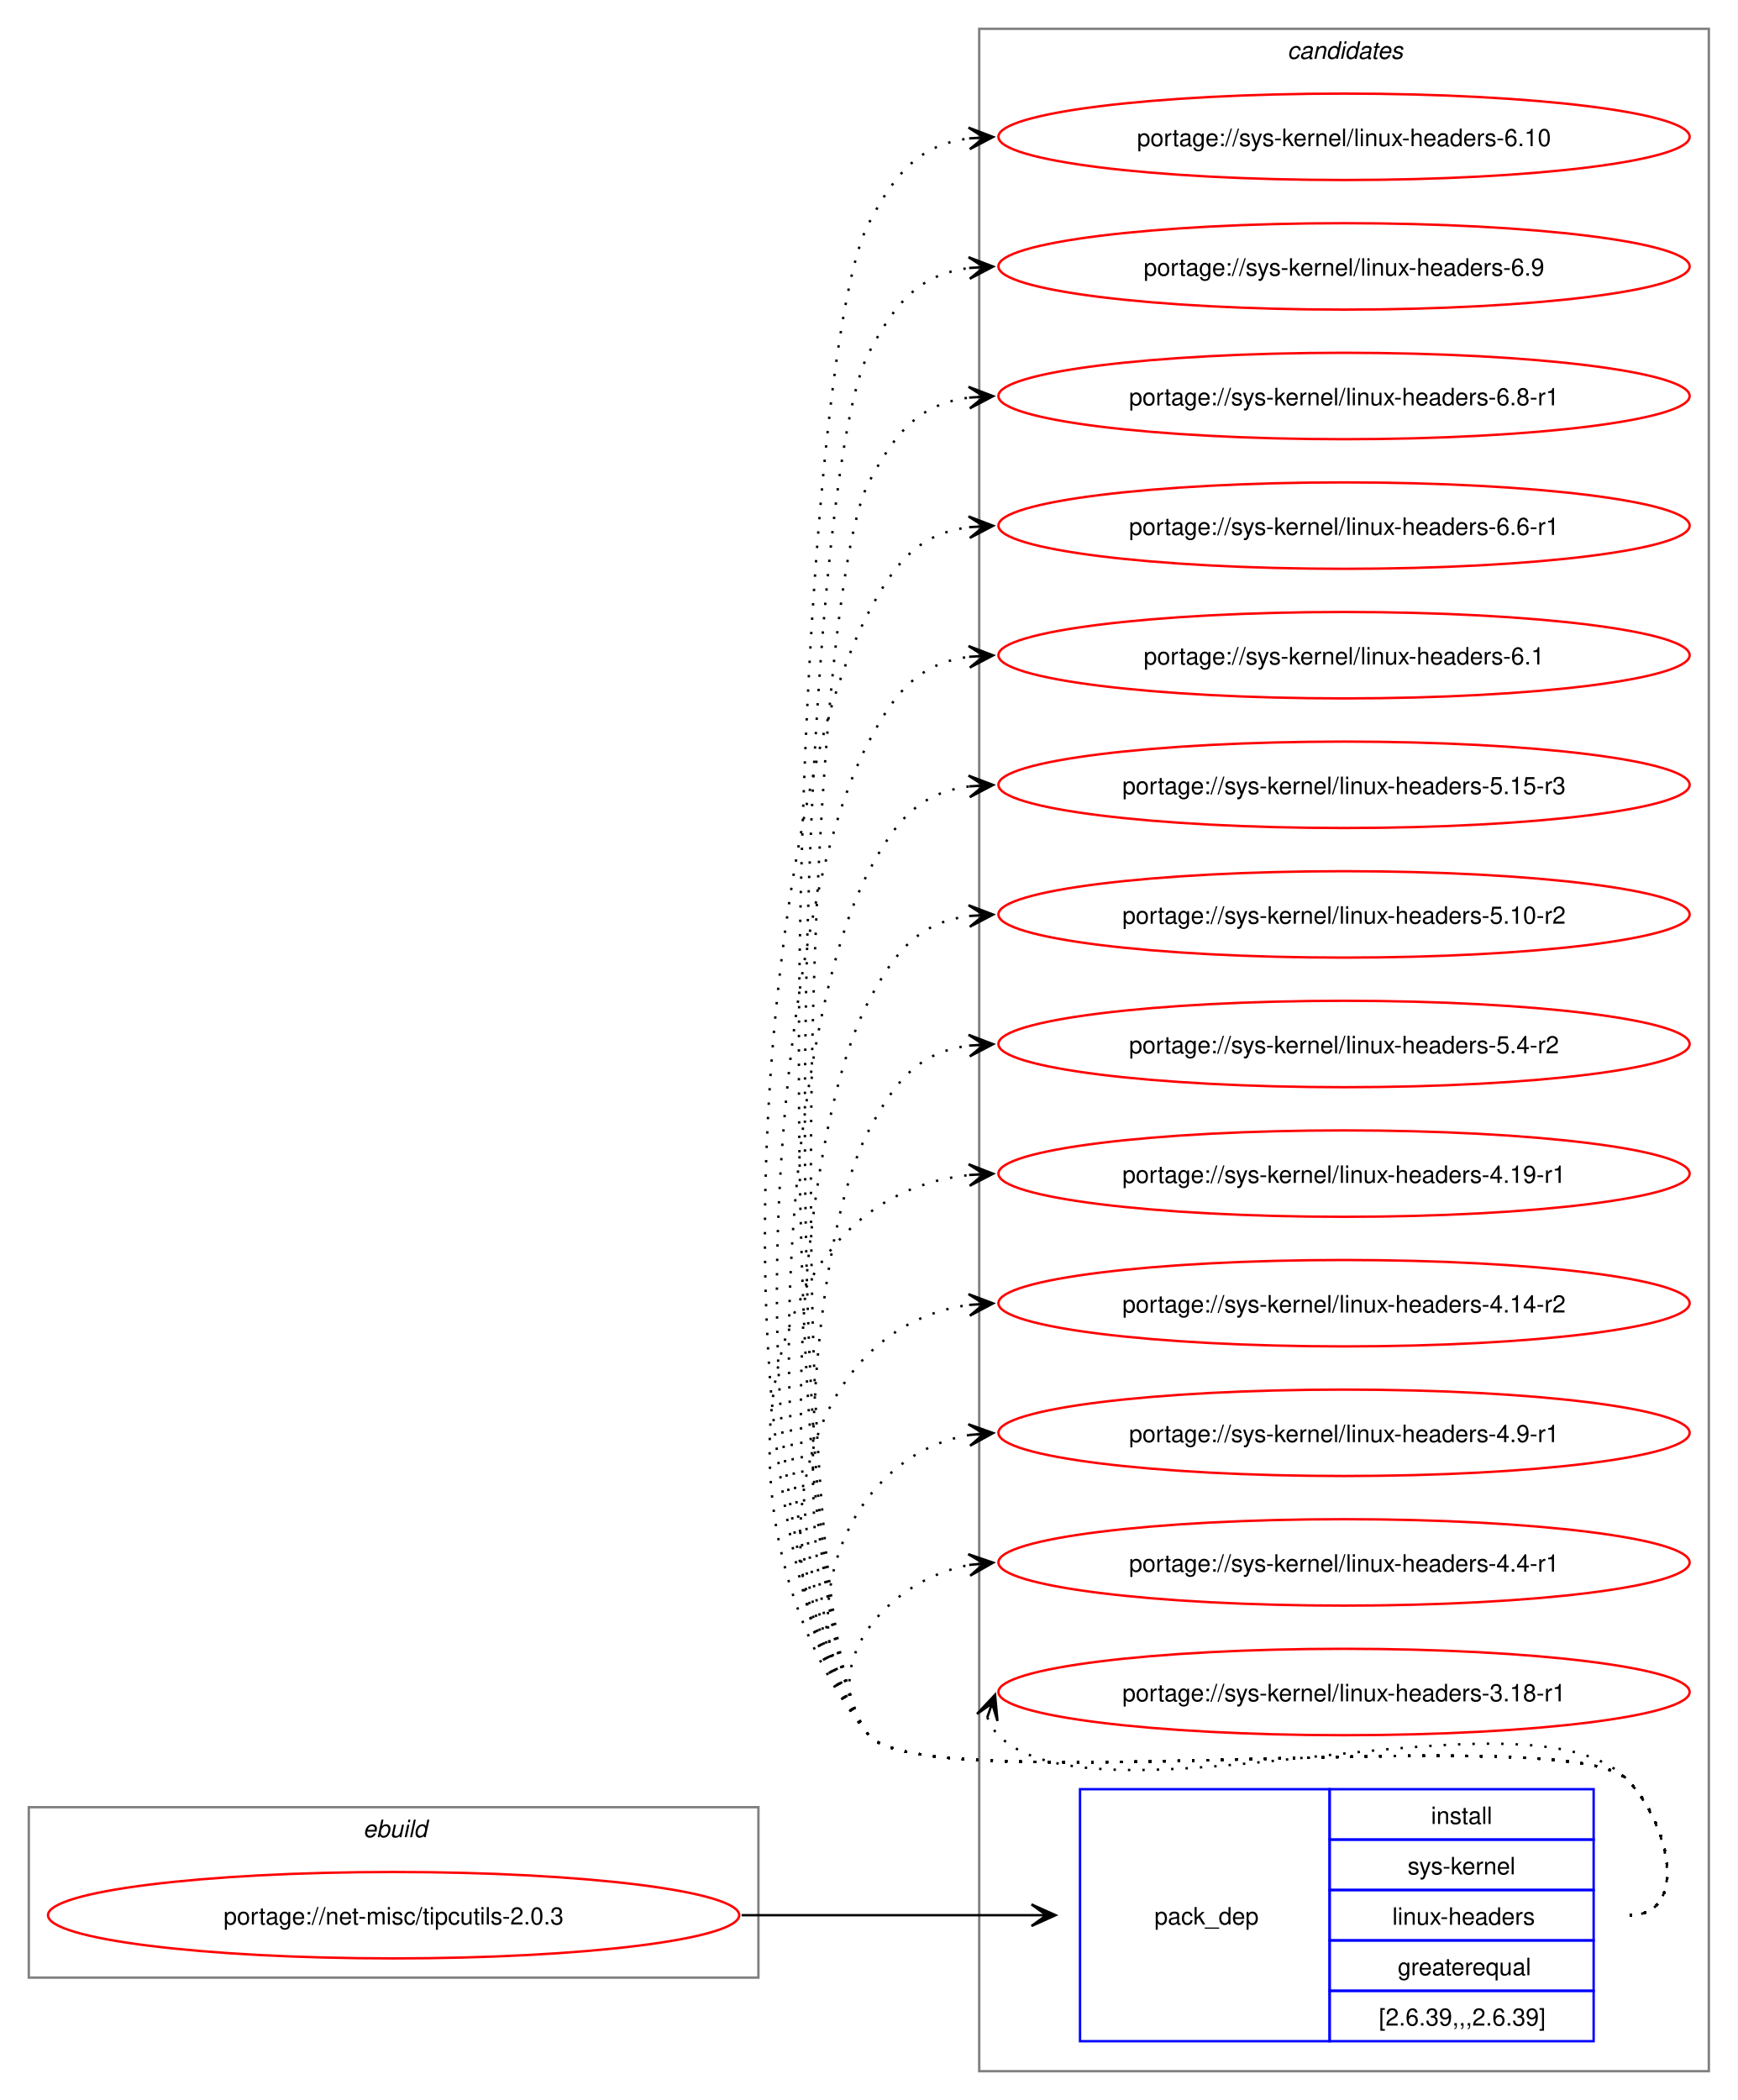
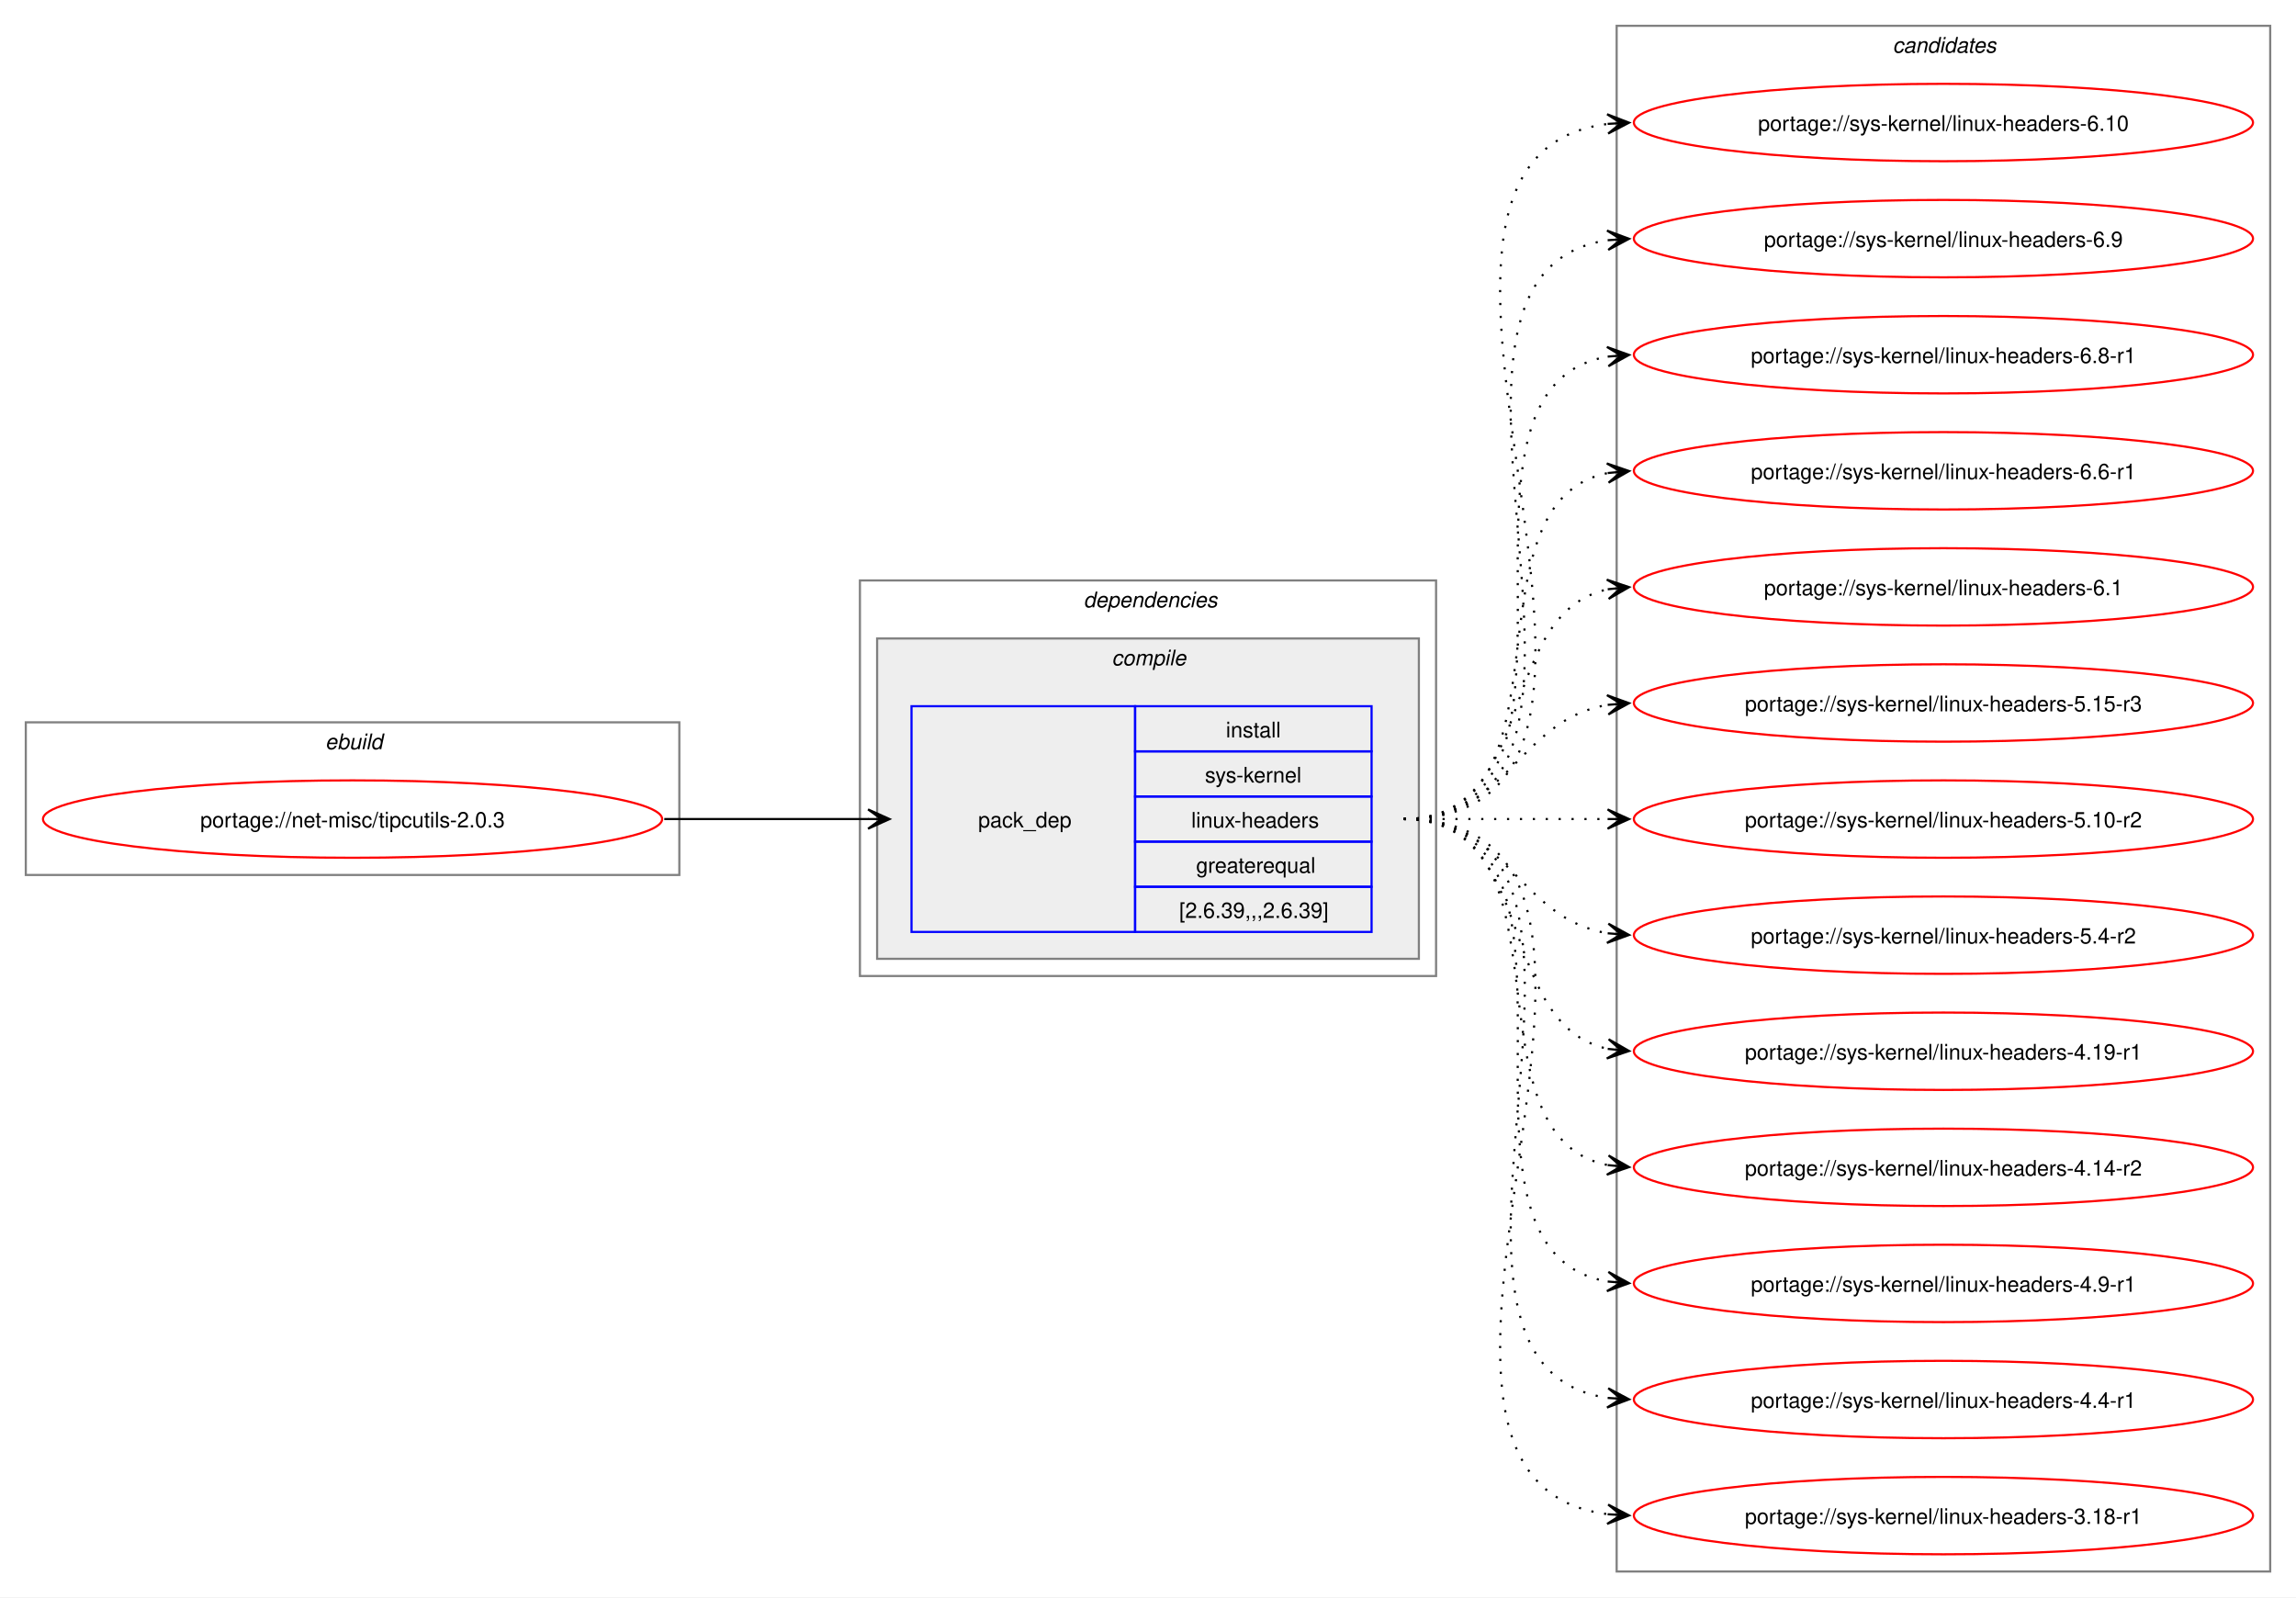
- <svg xmlns="http://www.w3.org/2000/svg" xmlns:xlink="http://www.w3.org/1999/xlink" width="724pt" height="875pt" viewBox="0.00 0.00 724.00 875.00">
-   <g id="graph0" class="graph" transform="scale(1 1) rotate(0) translate(4 871)">
-     <polygon fill="white" stroke="none" points="-4,4 -4,-871 720,-871 720,4 -4,4" />
+ <svg xmlns="http://www.w3.org/2000/svg" xmlns:xlink="http://www.w3.org/1999/xlink" width="1068pt" height="743pt" viewBox="0.00 0.00 1068.00 743.00">
+   <g id="graph0" class="graph" transform="scale(1 1) rotate(0) translate(4 739)">
+     <polygon fill="white" stroke="none" points="-4,4 -4,-739 1064,-739 1064,4 -4,4" />
+     <g id="clust1" class="cluster">
+       <polygon fill="none" stroke="gray" points="8,-332 8,-403 312,-403 312,-332 8,-332" />
+       <text text-anchor="start" x="147.25" y="-390.5" font-family="Helvetica,sans-Serif" font-style="italic" font-size="10.00">ebuild</text>
+     </g>
+     <g id="clust2" class="cluster">
+       <polygon fill="none" stroke="gray" points="396,-285 396,-469 664,-469 664,-285 396,-285" />
+       <text text-anchor="start" x="500" y="-456.5" font-family="Helvetica,sans-Serif" font-style="italic" font-size="10.00">dependencies</text>
+     </g>
+     <g id="clust3" class="cluster">
+       <polygon fill="#eeeeee" stroke="gray" points="404,-293 404,-442 656,-442 656,-293 404,-293" />
+       <text text-anchor="start" x="513.12" y="-429.5" font-family="Helvetica,sans-Serif" font-style="italic" font-size="10.00">compile</text>
+     </g>
    <g id="clust7" class="cluster">
-       <polygon fill="none" stroke="gray" points="404,-8 404,-859 708,-859 708,-8 404,-8" />
-       <text text-anchor="start" x="532.38" y="-846.5" font-family="Helvetica,sans-Serif" font-style="italic" font-size="10.00">candidates</text>
-     </g>
-     <g id="clust1" class="cluster">
-       <polygon fill="none" stroke="gray" points="8,-47 8,-118 312,-118 312,-47 8,-47" />
-       <text text-anchor="start" x="147.25" y="-105.5" font-family="Helvetica,sans-Serif" font-style="italic" font-size="10.00">ebuild</text>
+       <polygon fill="none" stroke="gray" points="748,-8 748,-727 1052,-727 1052,-8 748,-8" />
+       <text text-anchor="start" x="876.38" y="-714.5" font-family="Helvetica,sans-Serif" font-style="italic" font-size="10.00">candidates</text>
    </g>
    <g id="node1" class="node">
      <g id="a_node1">
        <a xlink:href="../net-misc/tipcutils-2.0.3.svg" xlink:title="portage://net-misc/tipcutils-2.0.3">
-           <ellipse fill="none" stroke="red" cx="160" cy="-73" rx="144" ry="18" />
-           <text text-anchor="middle" x="160" y="-69.12" font-family="Helvetica,sans-Serif" font-size="10.00">portage://net-misc/tipcutils-2.0.3</text>
+           <ellipse fill="none" stroke="red" cx="160" cy="-358" rx="144" ry="18" />
+           <text text-anchor="middle" x="160" y="-354.12" font-family="Helvetica,sans-Serif" font-size="10.00">portage://net-misc/tipcutils-2.0.3</text>
        </a>
      </g>
    </g>
    <g id="node2" class="node">
-       <polygon fill="none" stroke="blue" points="446,-20.5 446,-125.5 550,-125.5 550,-20.5 446,-20.5" />
-       <text text-anchor="start" x="477" y="-69.12" font-family="Helvetica,sans-Serif" font-size="10.00">pack_dep</text>
-       <polygon fill="none" stroke="blue" points="550,-104.5 550,-125.5 660,-125.5 660,-104.5 550,-104.5" />
-       <text text-anchor="start" x="592.25" y="-111" font-family="Helvetica,sans-Serif" font-size="10.00">install</text>
-       <polygon fill="none" stroke="blue" points="550,-83.5 550,-104.5 660,-104.5 660,-83.5 550,-83.5" />
-       <text text-anchor="start" x="582.5" y="-90" font-family="Helvetica,sans-Serif" font-size="10.00">sys-kernel</text>
-       <polygon fill="none" stroke="blue" points="550,-62.5 550,-83.5 660,-83.5 660,-62.5 550,-62.5" />
-       <text text-anchor="start" x="576.12" y="-69" font-family="Helvetica,sans-Serif" font-size="10.00">linux-headers</text>
-       <polygon fill="none" stroke="blue" points="550,-41.5 550,-62.5 660,-62.5 660,-41.5 550,-41.5" />
-       <text text-anchor="start" x="578.38" y="-48" font-family="Helvetica,sans-Serif" font-size="10.00">greaterequal</text>
-       <polygon fill="none" stroke="blue" points="550,-20.5 550,-41.5 660,-41.5 660,-20.5 550,-20.5" />
-       <text text-anchor="start" x="570.5" y="-27" font-family="Helvetica,sans-Serif" font-size="10.00">[2.6.39,,,2.6.39]</text>
+       <polygon fill="none" stroke="blue" points="420,-305.5 420,-410.5 524,-410.5 524,-305.5 420,-305.5" />
+       <text text-anchor="start" x="451" y="-354.12" font-family="Helvetica,sans-Serif" font-size="10.00">pack_dep</text>
+       <polygon fill="none" stroke="blue" points="524,-389.5 524,-410.5 634,-410.5 634,-389.5 524,-389.5" />
+       <text text-anchor="start" x="566.25" y="-396" font-family="Helvetica,sans-Serif" font-size="10.00">install</text>
+       <polygon fill="none" stroke="blue" points="524,-368.5 524,-389.5 634,-389.5 634,-368.5 524,-368.5" />
+       <text text-anchor="start" x="556.5" y="-375" font-family="Helvetica,sans-Serif" font-size="10.00">sys-kernel</text>
+       <polygon fill="none" stroke="blue" points="524,-347.5 524,-368.5 634,-368.5 634,-347.5 524,-347.5" />
+       <text text-anchor="start" x="550.12" y="-354" font-family="Helvetica,sans-Serif" font-size="10.00">linux-headers</text>
+       <polygon fill="none" stroke="blue" points="524,-326.5 524,-347.5 634,-347.5 634,-326.5 524,-326.5" />
+       <text text-anchor="start" x="552.38" y="-333" font-family="Helvetica,sans-Serif" font-size="10.00">greaterequal</text>
+       <polygon fill="none" stroke="blue" points="524,-305.5 524,-326.5 634,-326.5 634,-305.5 524,-305.5" />
+       <text text-anchor="start" x="544.5" y="-312" font-family="Helvetica,sans-Serif" font-size="10.00">[2.6.39,,,2.6.39]</text>
    </g>
    <g id="edge1" class="edge">
-       <path fill="none" stroke="black" d="M305,-73C359.77,-73 376.19,-73 425.87,-73" />
-       <polygon fill="black" stroke="black" points="435.78,-73 425.78,-77.5 432,-73 425.78,-73 425.78,-73 425.78,-73 432,-73 425.78,-68.5 435.78,-73" />
+       <path fill="none" stroke="black" d="M305,-358C348.25,-358 361.72,-358 400.08,-358" />
+       <polygon fill="black" stroke="black" points="409.78,-358 399.78,-362.5 406,-358 399.78,-358 399.78,-358 399.78,-358 406,-358 399.78,-353.5 409.78,-358" />
    </g>
    <g id="node3" class="node">
      <g id="a_node3">
        <a xlink:href="../sys-kernel/linux-headers-6.10.svg" xlink:title="portage://sys-kernel/linux-headers-6.10">
-           <ellipse fill="none" stroke="red" cx="556" cy="-814" rx="144" ry="18" />
-           <text text-anchor="middle" x="556" y="-810.12" font-family="Helvetica,sans-Serif" font-size="10.00">portage://sys-kernel/linux-headers-6.10</text>
+           <ellipse fill="none" stroke="red" cx="900" cy="-682" rx="144" ry="18" />
+           <text text-anchor="middle" x="900" y="-678.12" font-family="Helvetica,sans-Serif" font-size="10.00">portage://sys-kernel/linux-headers-6.10</text>
        </a>
      </g>
    </g>
    <g id="edge2" class="edge">
-       <path fill="none" stroke="black" stroke-dasharray="1,5" d="M675,-73C700.12,-73 691.6,-111.59 674,-129.5 649.35,-154.59 380.36,-120.85 358,-148 313.51,-202.04 325.24,-716.14 358,-778 369.45,-799.63 379.33,-810.67 399.96,-813.35" />
-       <polygon fill="black" stroke="black" points="409.78,-813.93 399.54,-817.83 406.01,-813.7 399.8,-813.34 399.8,-813.34 399.8,-813.34 406.01,-813.7 400.07,-808.85 409.78,-813.93" />
+       <path fill="none" stroke="black" stroke-dasharray="1,5" d="M649,-358C796.66,-358 613.27,-665.76 744.12,-681.38" />
+       <polygon fill="black" stroke="black" points="753.78,-681.93 743.55,-685.86 750.01,-681.72 743.8,-681.37 743.8,-681.37 743.8,-681.37 750.01,-681.72 744.05,-676.87 753.78,-681.93" />
    </g>
    <g id="node4" class="node">
      <g id="a_node4">
        <a xlink:href="../sys-kernel/linux-headers-6.9.svg" xlink:title="portage://sys-kernel/linux-headers-6.9">
-           <ellipse fill="none" stroke="red" cx="556" cy="-760" rx="144" ry="18" />
-           <text text-anchor="middle" x="556" y="-756.12" font-family="Helvetica,sans-Serif" font-size="10.00">portage://sys-kernel/linux-headers-6.9</text>
+           <ellipse fill="none" stroke="red" cx="900" cy="-628" rx="144" ry="18" />
+           <text text-anchor="middle" x="900" y="-624.12" font-family="Helvetica,sans-Serif" font-size="10.00">portage://sys-kernel/linux-headers-6.9</text>
        </a>
      </g>
    </g>
    <g id="edge3" class="edge">
-       <path fill="none" stroke="black" stroke-dasharray="1,5" d="M675,-73C700.12,-73 691.6,-111.59 674,-129.5 649.35,-154.59 380.36,-120.85 358,-148 317.32,-197.41 328.05,-667.44 358,-724 369.45,-745.63 379.33,-756.67 399.96,-759.35" />
-       <polygon fill="black" stroke="black" points="409.78,-759.93 399.54,-763.83 406.01,-759.7 399.8,-759.34 399.8,-759.34 399.8,-759.34 406.01,-759.7 400.07,-754.85 409.78,-759.93" />
+       <path fill="none" stroke="black" stroke-dasharray="1,5" d="M649,-358C774.01,-358 635.02,-611.9 744.05,-627.27" />
+       <polygon fill="black" stroke="black" points="753.78,-627.92 743.51,-631.75 750.01,-627.67 743.81,-627.26 743.81,-627.26 743.81,-627.26 750.01,-627.67 744.1,-622.77 753.78,-627.92" />
    </g>
    <g id="node5" class="node">
      <g id="a_node5">
        <a xlink:href="../sys-kernel/linux-headers-6.8-r1.svg" xlink:title="portage://sys-kernel/linux-headers-6.8-r1">
-           <ellipse fill="none" stroke="red" cx="556" cy="-706" rx="144" ry="18" />
-           <text text-anchor="middle" x="556" y="-702.12" font-family="Helvetica,sans-Serif" font-size="10.00">portage://sys-kernel/linux-headers-6.8-r1</text>
+           <ellipse fill="none" stroke="red" cx="900" cy="-574" rx="144" ry="18" />
+           <text text-anchor="middle" x="900" y="-570.12" font-family="Helvetica,sans-Serif" font-size="10.00">portage://sys-kernel/linux-headers-6.8-r1</text>
        </a>
      </g>
    </g>
    <g id="edge4" class="edge">
-       <path fill="none" stroke="black" stroke-dasharray="1,5" d="M675,-73C700.12,-73 691.6,-111.59 674,-129.5 649.35,-154.59 380.36,-120.85 358,-148 321.13,-192.78 330.85,-618.74 358,-670 369.45,-691.63 379.33,-702.67 399.96,-705.35" />
-       <polygon fill="black" stroke="black" points="409.78,-705.93 399.54,-709.83 406.01,-705.7 399.8,-705.34 399.8,-705.34 399.8,-705.34 406.01,-705.7 400.07,-700.85 409.78,-705.93" />
+       <path fill="none" stroke="black" stroke-dasharray="1,5" d="M649,-358C751.97,-358 655.77,-558.27 743.96,-573.13" />
+       <polygon fill="black" stroke="black" points="753.79,-573.9 743.46,-577.6 750.02,-573.61 743.82,-573.12 743.82,-573.12 743.82,-573.12 750.02,-573.61 744.17,-568.63 753.79,-573.9" />
    </g>
    <g id="node6" class="node">
      <g id="a_node6">
        <a xlink:href="../sys-kernel/linux-headers-6.6-r1.svg" xlink:title="portage://sys-kernel/linux-headers-6.6-r1">
-           <ellipse fill="none" stroke="red" cx="556" cy="-652" rx="144" ry="18" />
-           <text text-anchor="middle" x="556" y="-648.12" font-family="Helvetica,sans-Serif" font-size="10.00">portage://sys-kernel/linux-headers-6.6-r1</text>
+           <ellipse fill="none" stroke="red" cx="900" cy="-520" rx="144" ry="18" />
+           <text text-anchor="middle" x="900" y="-516.12" font-family="Helvetica,sans-Serif" font-size="10.00">portage://sys-kernel/linux-headers-6.6-r1</text>
        </a>
      </g>
    </g>
    <g id="edge5" class="edge">
-       <path fill="none" stroke="black" stroke-dasharray="1,5" d="M675,-73C700.12,-73 691.6,-111.59 674,-129.5 649.35,-154.59 380.36,-120.85 358,-148 291.9,-228.29 309.32,-524.09 358,-616 369.45,-637.63 379.33,-648.67 399.96,-651.35" />
-       <polygon fill="black" stroke="black" points="409.78,-651.93 399.54,-655.83 406.01,-651.7 399.8,-651.34 399.8,-651.34 399.8,-651.34 406.01,-651.7 400.07,-646.85 409.78,-651.93" />
+       <path fill="none" stroke="black" stroke-dasharray="1,5" d="M649,-358C731.01,-358 674.82,-505.17 743.87,-518.97" />
+       <polygon fill="black" stroke="black" points="753.79,-519.89 743.41,-523.44 750.02,-519.54 743.83,-518.96 743.83,-518.96 743.83,-518.96 750.02,-519.54 744.25,-514.48 753.79,-519.89" />
    </g>
    <g id="node7" class="node">
      <g id="a_node7">
        <a xlink:href="../sys-kernel/linux-headers-6.1.svg" xlink:title="portage://sys-kernel/linux-headers-6.1">
-           <ellipse fill="none" stroke="red" cx="556" cy="-598" rx="144" ry="18" />
-           <text text-anchor="middle" x="556" y="-594.12" font-family="Helvetica,sans-Serif" font-size="10.00">portage://sys-kernel/linux-headers-6.1</text>
+           <ellipse fill="none" stroke="red" cx="900" cy="-466" rx="144" ry="18" />
+           <text text-anchor="middle" x="900" y="-462.12" font-family="Helvetica,sans-Serif" font-size="10.00">portage://sys-kernel/linux-headers-6.1</text>
        </a>
      </g>
    </g>
    <g id="edge6" class="edge">
-       <path fill="none" stroke="black" stroke-dasharray="1,5" d="M675,-73C700.12,-73 691.6,-111.59 674,-129.5 649.35,-154.59 380.36,-120.85 358,-148 299.52,-219.03 314.94,-480.7 358,-562 369.45,-583.63 379.33,-594.67 399.96,-597.35" />
-       <polygon fill="black" stroke="black" points="409.78,-597.93 399.54,-601.83 406.01,-597.7 399.8,-597.34 399.8,-597.34 399.8,-597.34 406.01,-597.7 400.07,-592.85 409.78,-597.93" />
+       <path fill="none" stroke="black" stroke-dasharray="1,5" d="M649,-358C712.32,-358 690.76,-453.71 744.13,-464.93" />
+       <polygon fill="black" stroke="black" points="753.79,-465.88 743.4,-469.38 750.02,-465.51 743.84,-464.9 743.84,-464.9 743.84,-464.9 750.02,-465.51 744.28,-460.42 753.79,-465.88" />
    </g>
    <g id="node8" class="node">
      <g id="a_node8">
        <a xlink:href="../sys-kernel/linux-headers-5.15-r3.svg" xlink:title="portage://sys-kernel/linux-headers-5.15-r3">
-           <ellipse fill="none" stroke="red" cx="556" cy="-544" rx="144" ry="18" />
-           <text text-anchor="middle" x="556" y="-540.12" font-family="Helvetica,sans-Serif" font-size="10.00">portage://sys-kernel/linux-headers-5.15-r3</text>
+           <ellipse fill="none" stroke="red" cx="900" cy="-412" rx="144" ry="18" />
+           <text text-anchor="middle" x="900" y="-408.12" font-family="Helvetica,sans-Serif" font-size="10.00">portage://sys-kernel/linux-headers-5.15-r3</text>
        </a>
      </g>
    </g>
    <g id="edge7" class="edge">
-       <path fill="none" stroke="black" stroke-dasharray="1,5" d="M675,-73C700.12,-73 691.6,-111.59 674,-129.5 649.35,-154.59 380.36,-120.85 358,-148 307.15,-209.76 320.56,-437.3 358,-508 369.45,-529.63 379.33,-540.67 399.96,-543.35" />
-       <polygon fill="black" stroke="black" points="409.78,-543.93 399.54,-547.83 406.01,-543.7 399.8,-543.34 399.8,-543.34 399.8,-543.34 406.01,-543.7 400.07,-538.85 409.78,-543.93" />
+       <path fill="none" stroke="black" stroke-dasharray="1,5" d="M649,-358C697.95,-358 701.8,-404.28 744.05,-411.15" />
+       <polygon fill="black" stroke="black" points="753.79,-411.91 743.47,-415.62 750.01,-411.61 743.82,-411.13 743.82,-411.13 743.82,-411.13 750.01,-411.61 744.16,-406.65 753.79,-411.91" />
    </g>
    <g id="node9" class="node">
      <g id="a_node9">
        <a xlink:href="../sys-kernel/linux-headers-5.10-r2.svg" xlink:title="portage://sys-kernel/linux-headers-5.10-r2">
-           <ellipse fill="none" stroke="red" cx="556" cy="-490" rx="144" ry="18" />
-           <text text-anchor="middle" x="556" y="-486.12" font-family="Helvetica,sans-Serif" font-size="10.00">portage://sys-kernel/linux-headers-5.10-r2</text>
+           <ellipse fill="none" stroke="red" cx="900" cy="-358" rx="144" ry="18" />
+           <text text-anchor="middle" x="900" y="-354.12" font-family="Helvetica,sans-Serif" font-size="10.00">portage://sys-kernel/linux-headers-5.10-r2</text>
        </a>
      </g>
    </g>
    <g id="edge8" class="edge">
-       <path fill="none" stroke="black" stroke-dasharray="1,5" d="M675,-73C700.12,-73 691.6,-111.59 674,-129.5 649.35,-154.59 380.36,-120.85 358,-148 314.78,-200.5 326.17,-393.91 358,-454 369.45,-475.63 379.33,-486.67 399.96,-489.35" />
-       <polygon fill="black" stroke="black" points="409.78,-489.93 399.54,-493.83 406.01,-489.7 399.8,-489.34 399.8,-489.34 399.8,-489.34 406.01,-489.7 400.07,-484.85 409.78,-489.93" />
+       <path fill="none" stroke="black" stroke-dasharray="1,5" d="M649,-358C692.25,-358 705.72,-358 744.08,-358" />
+       <polygon fill="black" stroke="black" points="753.78,-358 743.78,-362.5 750,-358 743.78,-358 743.78,-358 743.78,-358 750,-358 743.78,-353.5 753.78,-358" />
    </g>
    <g id="node10" class="node">
      <g id="a_node10">
        <a xlink:href="../sys-kernel/linux-headers-5.4-r2.svg" xlink:title="portage://sys-kernel/linux-headers-5.4-r2">
-           <ellipse fill="none" stroke="red" cx="556" cy="-436" rx="144" ry="18" />
-           <text text-anchor="middle" x="556" y="-432.12" font-family="Helvetica,sans-Serif" font-size="10.00">portage://sys-kernel/linux-headers-5.4-r2</text>
+           <ellipse fill="none" stroke="red" cx="900" cy="-304" rx="144" ry="18" />
+           <text text-anchor="middle" x="900" y="-300.12" font-family="Helvetica,sans-Serif" font-size="10.00">portage://sys-kernel/linux-headers-5.4-r2</text>
        </a>
      </g>
    </g>
    <g id="edge9" class="edge">
-       <path fill="none" stroke="black" stroke-dasharray="1,5" d="M675,-73C700.12,-73 691.6,-111.59 674,-129.5 649.35,-154.59 380.36,-120.85 358,-148 322.41,-191.23 331.79,-350.51 358,-400 369.45,-421.63 379.33,-432.67 399.96,-435.35" />
-       <polygon fill="black" stroke="black" points="409.78,-435.93 399.54,-439.83 406.01,-435.7 399.8,-435.34 399.8,-435.34 399.8,-435.34 406.01,-435.7 400.07,-430.85 409.78,-435.93" />
+       <path fill="none" stroke="black" stroke-dasharray="1,5" d="M649,-358C697.95,-358 701.8,-311.72 744.05,-304.85" />
+       <polygon fill="black" stroke="black" points="753.79,-304.09 744.16,-309.35 750.01,-304.39 743.82,-304.87 743.82,-304.87 743.82,-304.87 750.01,-304.39 743.47,-300.38 753.79,-304.09" />
    </g>
    <g id="node11" class="node">
      <g id="a_node11">
        <a xlink:href="../sys-kernel/linux-headers-4.19-r1.svg" xlink:title="portage://sys-kernel/linux-headers-4.19-r1">
-           <ellipse fill="none" stroke="red" cx="556" cy="-382" rx="144" ry="18" />
-           <text text-anchor="middle" x="556" y="-378.12" font-family="Helvetica,sans-Serif" font-size="10.00">portage://sys-kernel/linux-headers-4.19-r1</text>
+           <ellipse fill="none" stroke="red" cx="900" cy="-250" rx="144" ry="18" />
+           <text text-anchor="middle" x="900" y="-246.12" font-family="Helvetica,sans-Serif" font-size="10.00">portage://sys-kernel/linux-headers-4.19-r1</text>
        </a>
      </g>
    </g>
    <g id="edge10" class="edge">
-       <path fill="none" stroke="black" stroke-dasharray="1,5" d="M675,-73C700.12,-73 691.6,-111.59 674,-129.5 649.35,-154.59 380.36,-120.85 358,-148 292.67,-227.35 303.45,-371.13 399.8,-381.42" />
-       <polygon fill="black" stroke="black" points="409.78,-381.94 399.56,-385.91 406.01,-381.74 399.8,-381.42 399.8,-381.42 399.8,-381.42 406.01,-381.74 400.03,-376.92 409.78,-381.94" />
+       <path fill="none" stroke="black" stroke-dasharray="1,5" d="M649,-358C712.32,-358 690.76,-262.29 744.13,-251.07" />
+       <polygon fill="black" stroke="black" points="753.79,-250.12 744.28,-255.58 750.02,-250.49 743.84,-251.1 743.84,-251.1 743.84,-251.1 750.02,-250.49 743.4,-246.62 753.79,-250.12" />
    </g>
    <g id="node12" class="node">
      <g id="a_node12">
        <a xlink:href="../sys-kernel/linux-headers-4.14-r2.svg" xlink:title="portage://sys-kernel/linux-headers-4.14-r2">
-           <ellipse fill="none" stroke="red" cx="556" cy="-328" rx="144" ry="18" />
-           <text text-anchor="middle" x="556" y="-324.12" font-family="Helvetica,sans-Serif" font-size="10.00">portage://sys-kernel/linux-headers-4.14-r2</text>
+           <ellipse fill="none" stroke="red" cx="900" cy="-196" rx="144" ry="18" />
+           <text text-anchor="middle" x="900" y="-192.12" font-family="Helvetica,sans-Serif" font-size="10.00">portage://sys-kernel/linux-headers-4.14-r2</text>
        </a>
      </g>
    </g>
    <g id="edge11" class="edge">
-       <path fill="none" stroke="black" stroke-dasharray="1,5" d="M675,-73C700.12,-73 691.6,-111.59 674,-129.5 649.35,-154.59 380.36,-120.85 358,-148 307.37,-209.49 325.73,-317.72 400.13,-327.32" />
-       <polygon fill="black" stroke="black" points="409.78,-327.92 399.52,-331.79 406.01,-327.69 399.8,-327.29 399.8,-327.29 399.8,-327.29 406.01,-327.69 400.09,-322.8 409.78,-327.92" />
+       <path fill="none" stroke="black" stroke-dasharray="1,5" d="M649,-358C731.01,-358 674.82,-210.83 743.87,-197.03" />
+       <polygon fill="black" stroke="black" points="753.79,-196.11 744.25,-201.52 750.02,-196.46 743.83,-197.04 743.83,-197.04 743.83,-197.04 750.02,-196.46 743.41,-192.56 753.79,-196.11" />
    </g>
    <g id="node13" class="node">
      <g id="a_node13">
        <a xlink:href="../sys-kernel/linux-headers-4.9-r1.svg" xlink:title="portage://sys-kernel/linux-headers-4.9-r1">
-           <ellipse fill="none" stroke="red" cx="556" cy="-274" rx="144" ry="18" />
-           <text text-anchor="middle" x="556" y="-270.12" font-family="Helvetica,sans-Serif" font-size="10.00">portage://sys-kernel/linux-headers-4.9-r1</text>
+           <ellipse fill="none" stroke="red" cx="900" cy="-142" rx="144" ry="18" />
+           <text text-anchor="middle" x="900" y="-138.12" font-family="Helvetica,sans-Serif" font-size="10.00">portage://sys-kernel/linux-headers-4.9-r1</text>
        </a>
      </g>
    </g>
    <g id="edge12" class="edge">
-       <path fill="none" stroke="black" stroke-dasharray="1,5" d="M675,-73C700.12,-73 691.6,-111.59 674,-129.5 649.35,-154.59 380.36,-120.85 358,-148 321.8,-191.97 346.66,-264.24 399.97,-273.1" />
-       <polygon fill="black" stroke="black" points="409.79,-273.9 399.45,-277.57 406.02,-273.59 399.82,-273.09 399.82,-273.09 399.82,-273.09 406.02,-273.59 400.18,-268.6 409.79,-273.9" />
+       <path fill="none" stroke="black" stroke-dasharray="1,5" d="M649,-358C751.97,-358 655.77,-157.73 743.96,-142.87" />
+       <polygon fill="black" stroke="black" points="753.79,-142.1 744.17,-147.37 750.02,-142.39 743.82,-142.88 743.82,-142.88 743.82,-142.88 750.02,-142.39 743.46,-138.4 753.79,-142.1" />
    </g>
    <g id="node14" class="node">
      <g id="a_node14">
        <a xlink:href="../sys-kernel/linux-headers-4.4-r1.svg" xlink:title="portage://sys-kernel/linux-headers-4.4-r1">
-           <ellipse fill="none" stroke="red" cx="556" cy="-220" rx="144" ry="18" />
-           <text text-anchor="middle" x="556" y="-216.12" font-family="Helvetica,sans-Serif" font-size="10.00">portage://sys-kernel/linux-headers-4.4-r1</text>
+           <ellipse fill="none" stroke="red" cx="900" cy="-88" rx="144" ry="18" />
+           <text text-anchor="middle" x="900" y="-84.12" font-family="Helvetica,sans-Serif" font-size="10.00">portage://sys-kernel/linux-headers-4.4-r1</text>
        </a>
      </g>
    </g>
    <g id="edge13" class="edge">
-       <path fill="none" stroke="black" stroke-dasharray="1,5" d="M675,-73C700.12,-73 691.6,-111.59 674,-129.5 649.35,-154.59 380.36,-120.85 358,-148 335.11,-175.8 364.6,-212.35 399.91,-218.95" />
-       <polygon fill="black" stroke="black" points="409.79,-219.89 399.41,-223.43 406.02,-219.53 399.83,-218.95 399.83,-218.95 399.83,-218.95 406.02,-219.53 400.25,-214.47 409.79,-219.89" />
+       <path fill="none" stroke="black" stroke-dasharray="1,5" d="M649,-358C774.01,-358 635.02,-104.1 744.05,-88.73" />
+       <polygon fill="black" stroke="black" points="753.78,-88.08 744.1,-93.23 750.01,-88.33 743.81,-88.74 743.81,-88.74 743.81,-88.74 750.01,-88.33 743.51,-84.25 753.78,-88.08" />
    </g>
    <g id="node15" class="node">
      <g id="a_node15">
        <a xlink:href="../sys-kernel/linux-headers-3.18-r1.svg" xlink:title="portage://sys-kernel/linux-headers-3.18-r1">
-           <ellipse fill="none" stroke="red" cx="556" cy="-166" rx="144" ry="18" />
-           <text text-anchor="middle" x="556" y="-162.12" font-family="Helvetica,sans-Serif" font-size="10.00">portage://sys-kernel/linux-headers-3.18-r1</text>
+           <ellipse fill="none" stroke="red" cx="900" cy="-34" rx="144" ry="18" />
+           <text text-anchor="middle" x="900" y="-30.12" font-family="Helvetica,sans-Serif" font-size="10.00">portage://sys-kernel/linux-headers-3.18-r1</text>
        </a>
      </g>
    </g>
    <g id="edge14" class="edge">
-       <path fill="none" stroke="black" stroke-dasharray="1,5" d="M407.37,-155.45C408.4,-152.7 410.07,-149.96 412,-148 452.96,-106.42 633.83,-171.85 674,-129.5 691.28,-111.28 700.12,-73 675,-73" />
-       <polygon fill="black" stroke="black" points="410.6,-164.85 403.09,-156.86 409.37,-161.27 407.34,-155.39 407.34,-155.39 407.34,-155.39 409.37,-161.27 411.6,-153.93 410.6,-164.85" />
+       <path fill="none" stroke="black" stroke-dasharray="1,5" d="M649,-358C796.66,-358 613.27,-50.24 744.12,-34.62" />
+       <polygon fill="black" stroke="black" points="753.78,-34.07 744.05,-39.13 750.01,-34.28 743.8,-34.63 743.8,-34.63 743.8,-34.63 750.01,-34.28 743.55,-30.14 753.78,-34.07" />
    </g>
  </g>
</svg>
